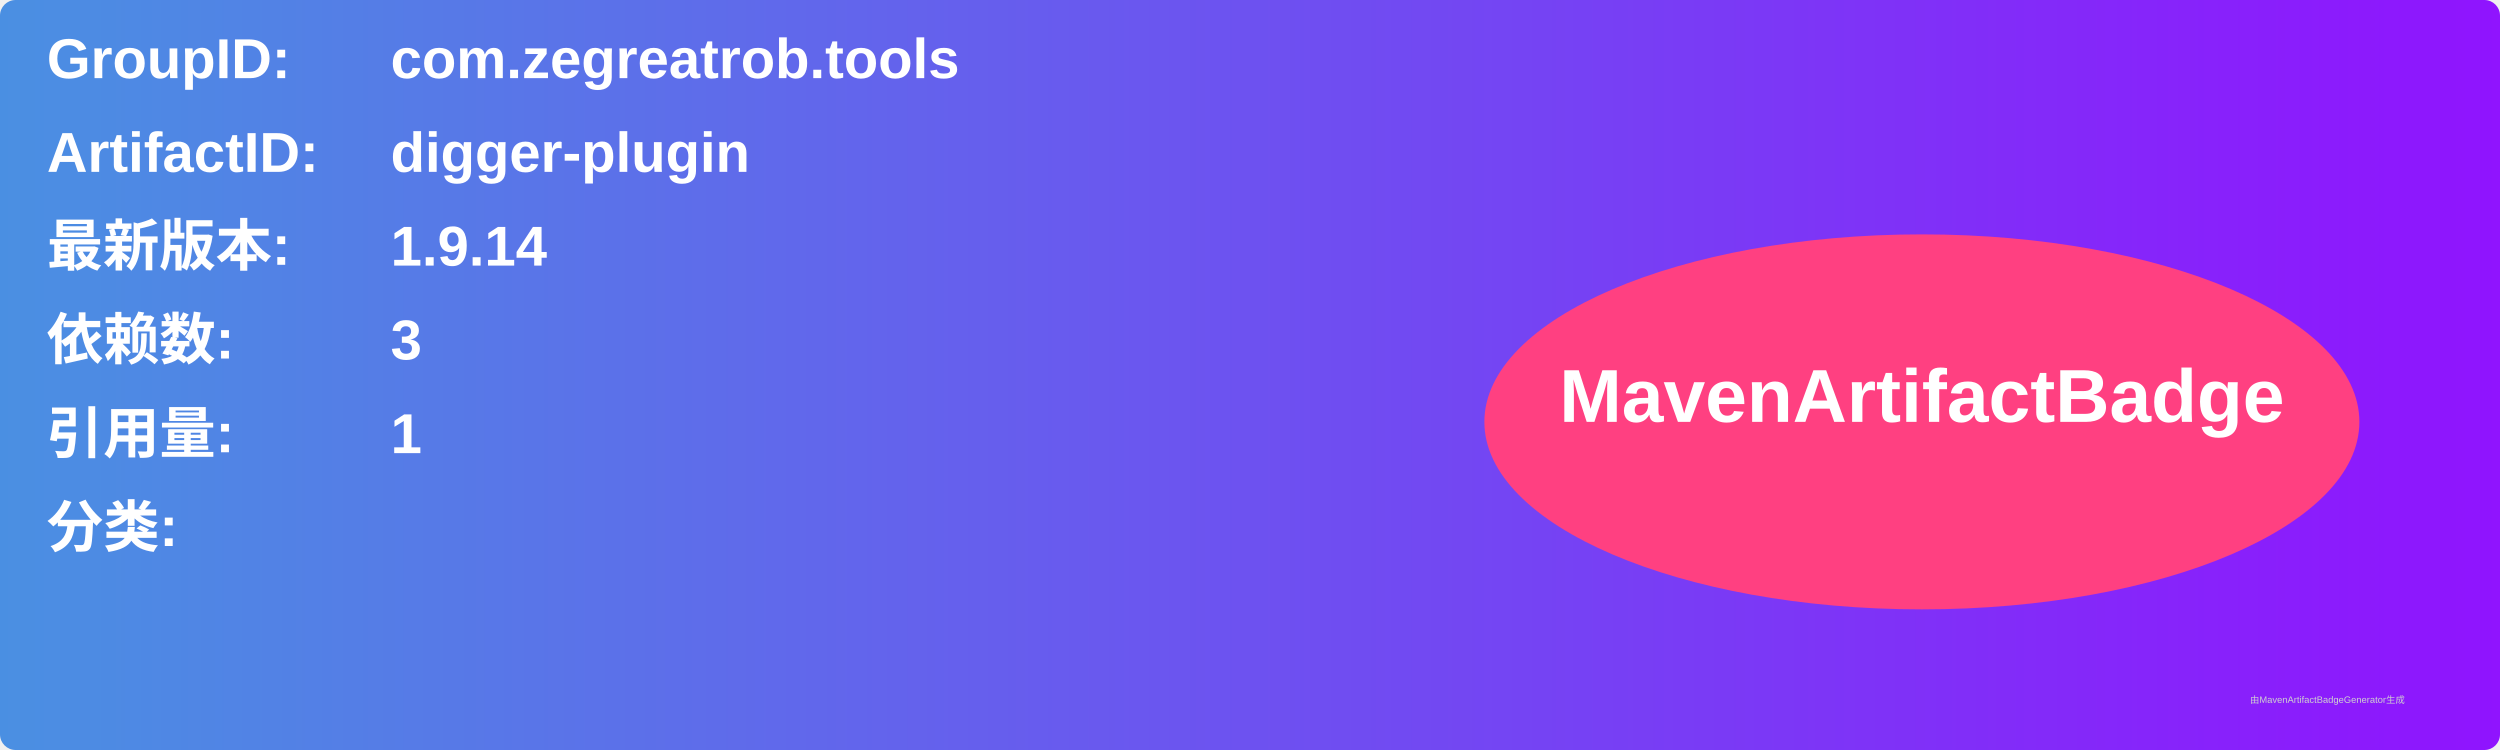
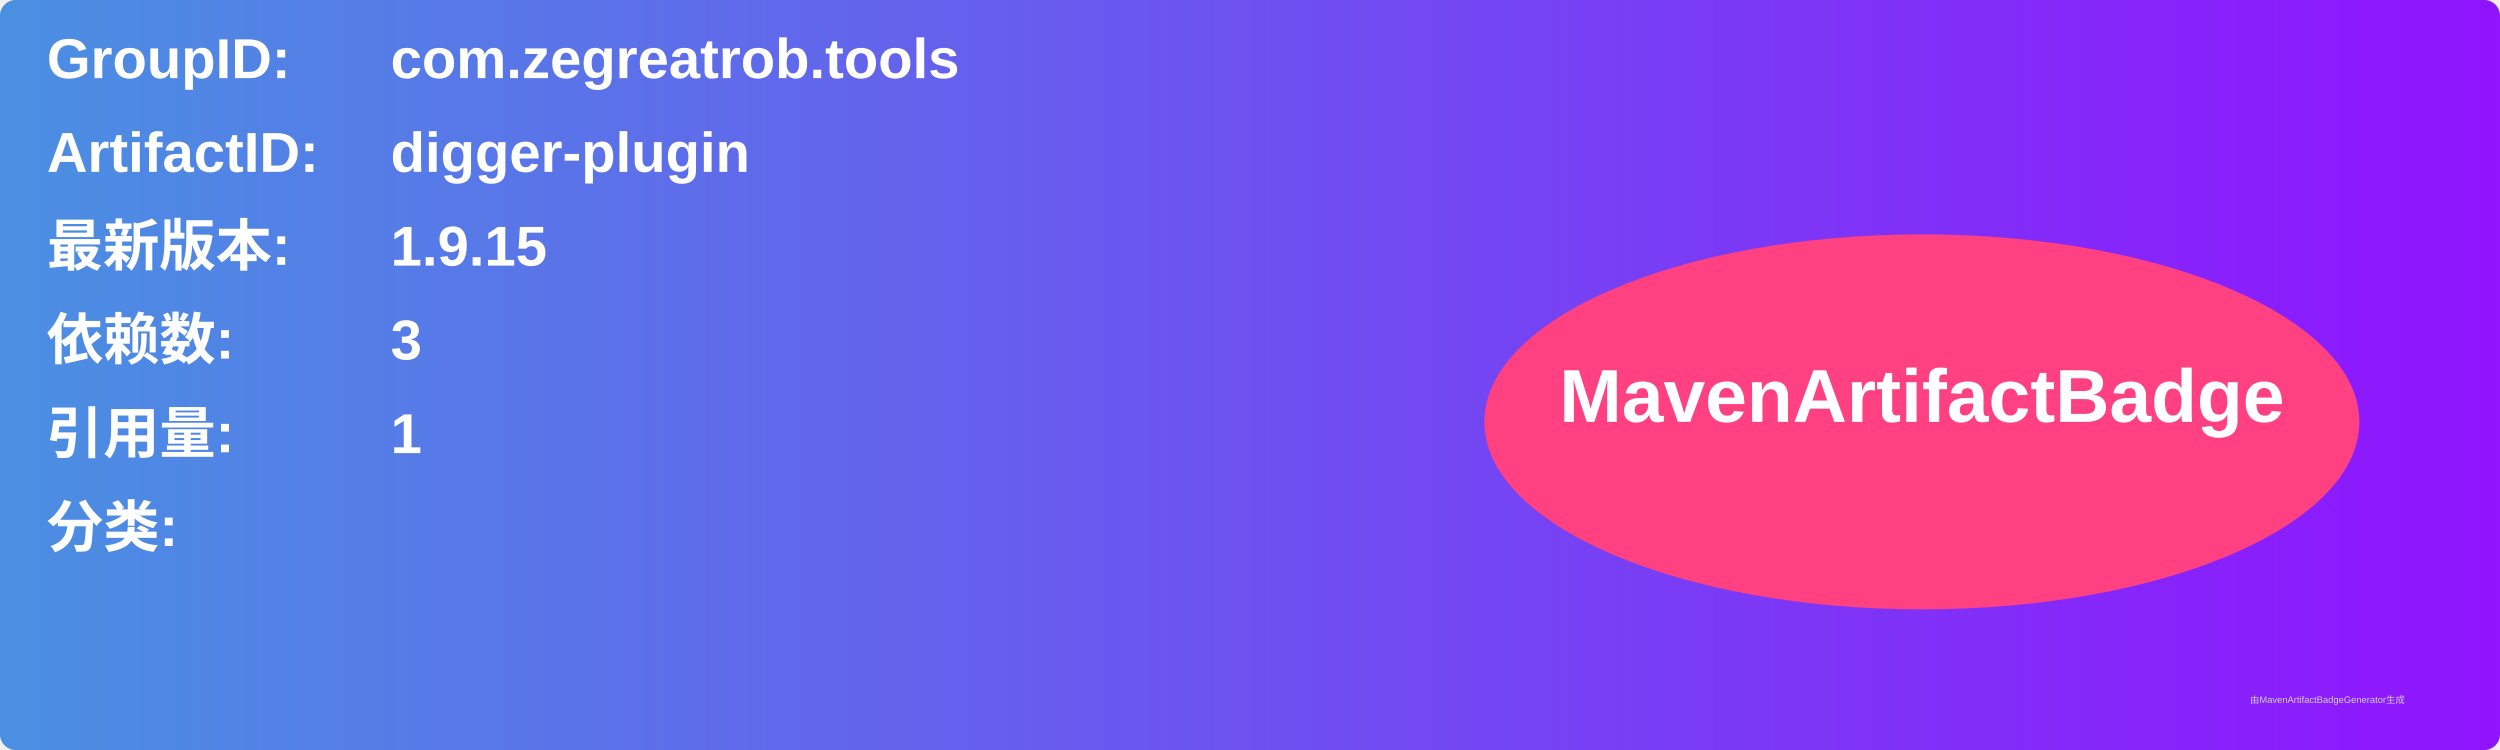
<svg xmlns="http://www.w3.org/2000/svg" width="800" height="240" viewBox="0 0 800 240">
  <linearGradient id="grad" x1="0%" y1="0%" x2="100%" y2="0%">
    <stop offset="0%" stop-color="#4a90e2" />
    <stop offset="100%" stop-color="#9013fe" />
  </linearGradient>
  <rect width="100%" height="100%" rx="5" ry="5" fill="url(#grad)" />
  <g transform="translate(15, 15)">
    <text x="0" y="10" font-family="Arial" font-size="18" fill="white" font-weight="bold" width="260">GroupID:</text>
    <text x="110" y="10" font-family="Arial" font-size="18" fill="white" font-weight="bold" width="460">com.zegreatrob.tools</text>
    <text x="0" y="40" font-family="Arial" font-size="18" fill="white" font-weight="bold" width="260">ArtifactID:</text>
    <text x="110" y="40" font-family="Arial" font-size="18" fill="white" font-weight="bold" width="460">digger-plugin</text>
    <text x="0" y="70" font-family="Arial" font-size="18" fill="white" font-weight="bold">最新版本:</text>
    <text x="110" y="70" font-family="Arial" font-size="18" fill="white" font-weight="bold">
-       <tspan font-weight="bold">1.9.14</tspan>
+       <tspan font-weight="bold">1.9.15</tspan>
    </text>
    <text x="0" y="100" font-family="Arial" font-size="18" fill="white" font-weight="bold">依赖数: </text>
    <text x="110" y="100" font-family="Arial" font-size="18" fill="white">
      <tspan font-weight="bold">3</tspan>
    </text>
    <text x="0" y="130" font-family="Arial" font-size="18" fill="white" font-weight="bold">引用量: </text>
    <text x="110" y="130" font-family="Arial" font-size="18" fill="white">
      <tspan font-weight="bold">1</tspan>
    </text>
    <text x="0" y="160" font-family="Arial" font-size="18" fill="white" font-weight="bold">分类:</text>
    <text x="10" y="190" font-family="Arial" font-size="10" fill="white">
      <tspan font-weight="bold" />
    </text>
    <ellipse cx="600" cy="120" rx="140" ry="60" fill="#ff4081" />
    <text x="600" y="120" text-anchor="middle" font-family="Arial" font-size="24" fill="white" font-weight="bold">MavenArtifactBadge</text>
  </g>
  <text x="720" y="225" font-family="Arial" font-size="3" fill="#d0d0d0">由MavenArtifactBadgeGenerator生成</text>
</svg>
